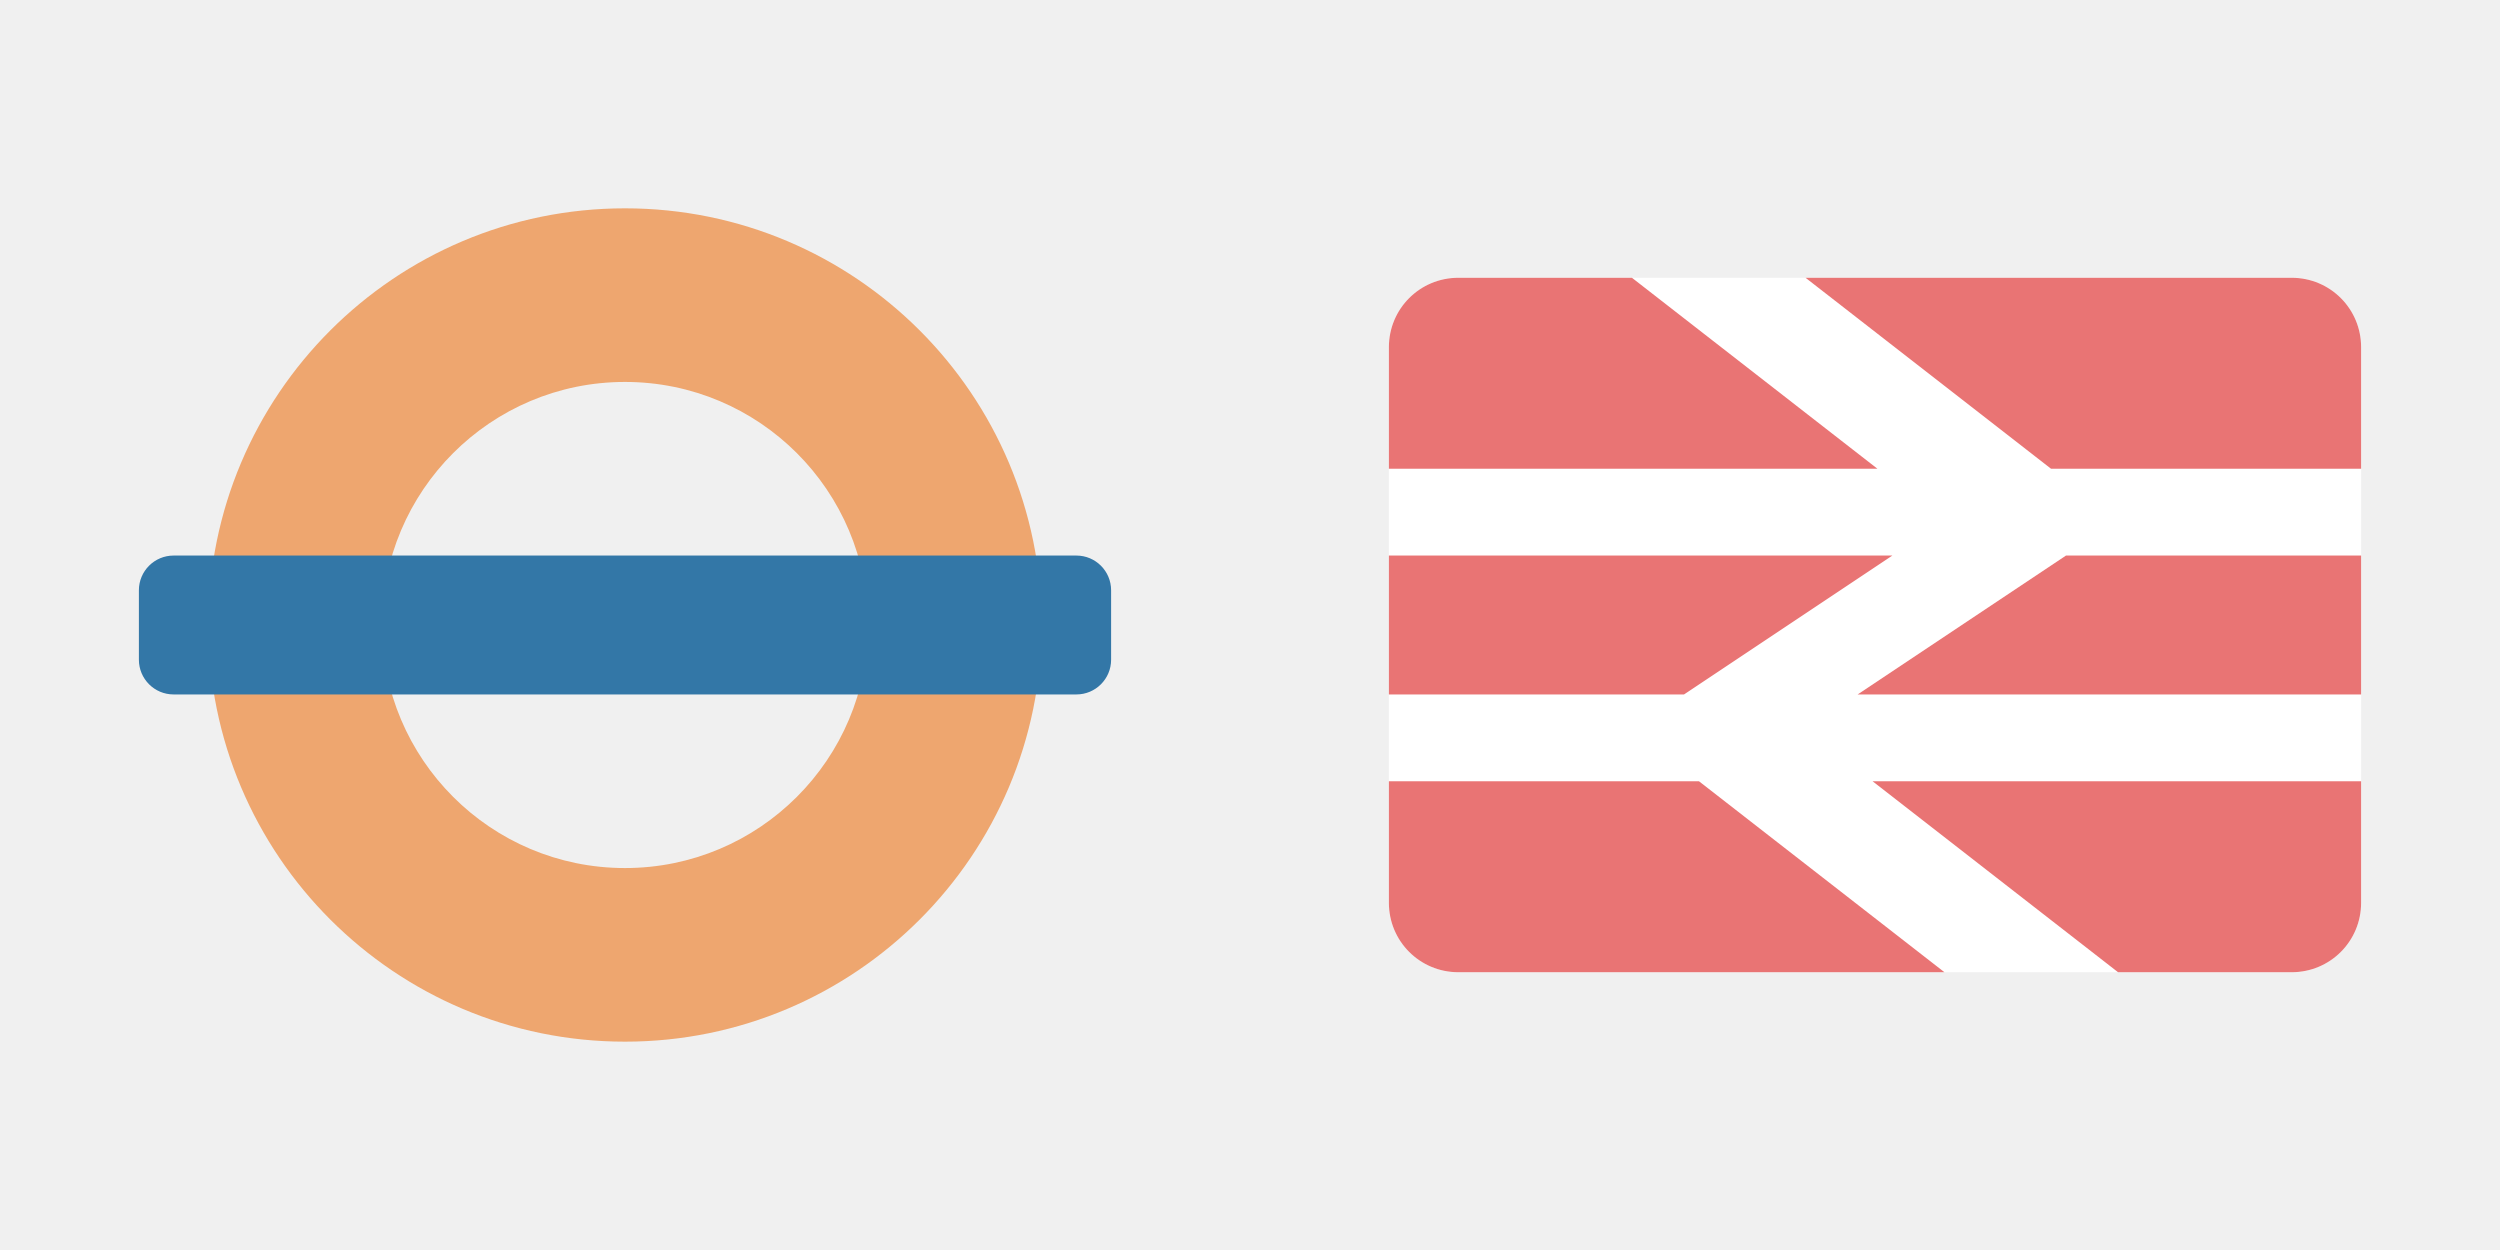
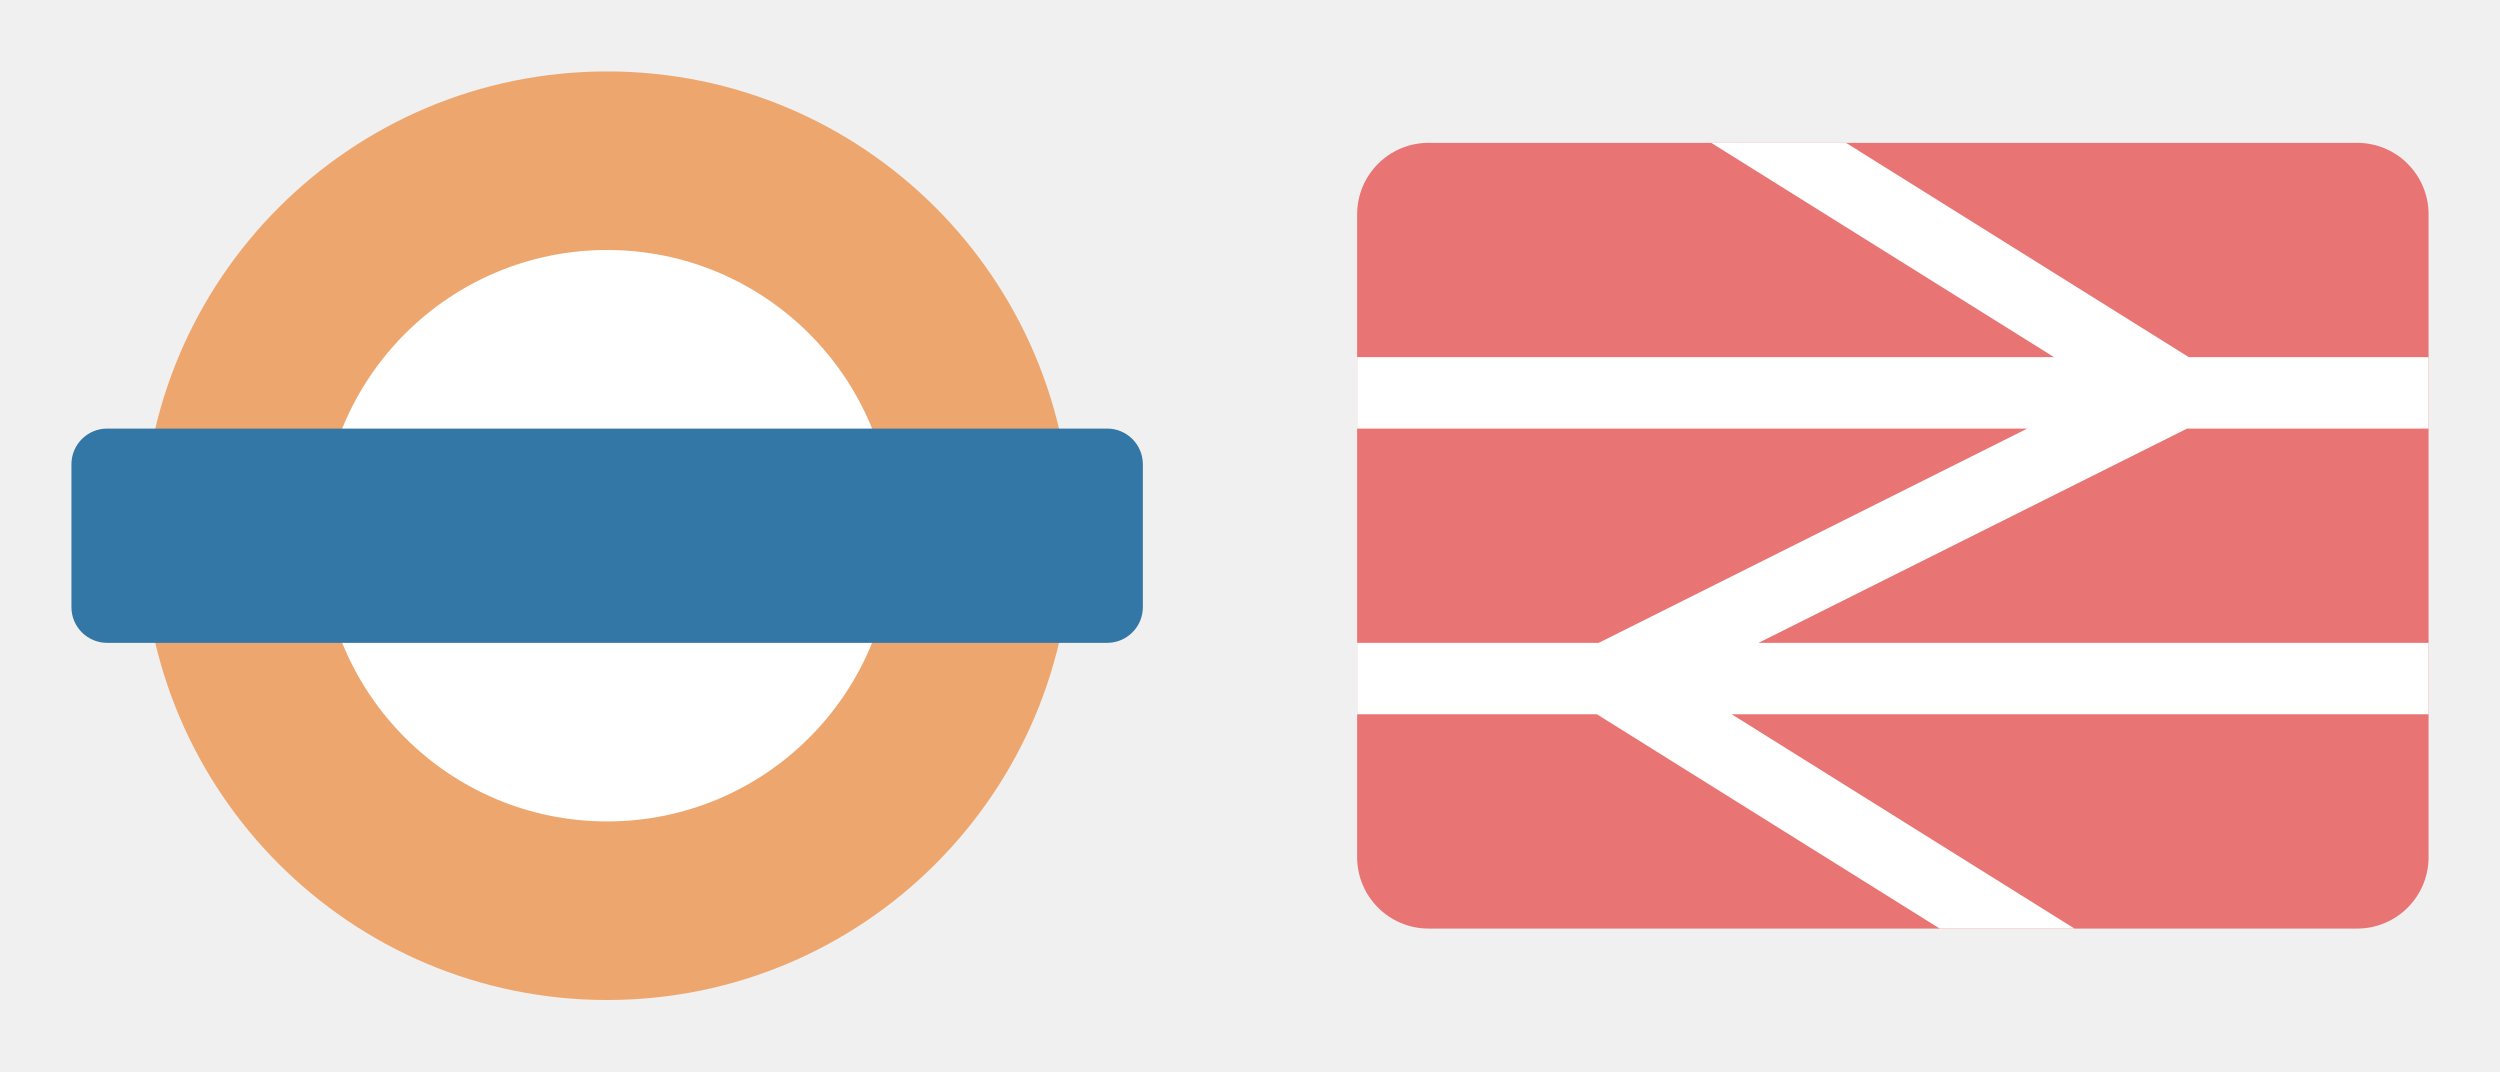
- <svg xmlns="http://www.w3.org/2000/svg" version="1.1" width="36" height="18" id="svg3122" viewBox="0 0 36 18">
+ <svg xmlns="http://www.w3.org/2000/svg" version="1.1" width="35" height="15" id="svg3122" viewBox="0 0 35 15">
  <defs id="defs3124" />
-   <rect style="opacity:1;fill:#ffffff;fill-opacity:1;stroke:none;stroke-width:2.632;stroke-linecap:round;stroke-linejoin:round;stroke-miterlimit:4;stroke-dasharray:none;stroke-dashoffset:0;stroke-opacity:1;marker:none" id="rect13555" width="14" height="10" x="20" y="4" rx="1" ry="1" />
-   <g transform="translate(0,-1034.362)" id="layer0">
-     <path d="m 9,1037.362 c -3.314,0 -6,2.686 -6,6 0,3.314 2.686,6 6,6 3.314,0 6,-2.686 6,-6 0,-3.314 -2.686,-6 -6,-6 z m 0,2.5 c 1.933,0 3.5,1.567 3.5,3.5 0,1.933 -1.567,3.5 -3.5,3.5 -1.933,0 -3.5,-1.567 -3.5,-3.5 0,-1.933 1.567,-3.5 3.5,-3.5 z" id="path3878" style="color:#000000;display:inline;overflow:visible;visibility:visible;fill:#eea66f;fill-opacity:1;fill-rule:nonzero;stroke:none;stroke-width:1;marker:none;enable-background:accumulate" />
-     <rect width="14" height="2" rx="0.5" ry="0.5" x="2" y="1042.362" id="rect3882" style="color:#000000;display:inline;overflow:visible;visibility:visible;fill:#3377a7;fill-opacity:1;fill-rule:nonzero;stroke:none;stroke-width:1.333;marker:none;enable-background:accumulate" />
+   <g id="g9232" transform="translate(1,-2)">
+     <circle r="4.5" cy="9.5" cx="7.5" id="path5864" style="opacity:1;fill:#ffffff;fill-opacity:1;stroke:none;stroke-width:1;stroke-linecap:round;stroke-linejoin:round;stroke-miterlimit:4;stroke-dasharray:none;stroke-dashoffset:0;stroke-opacity:1;marker:none" />
+     <path id="path3346-0" d="M 7.5,3 A 6.5,6.5 0 0 0 1,9.5 6.5,6.5 0 0 0 7.5,16 6.5,6.5 0 0 0 14,9.5 6.5,6.5 0 0 0 7.5,3 Z m 0,2.5 a 4,4 0 0 1 4,4 4,4 0 0 1 -4,4 4,4 0 0 1 -4,-4 4,4 0 0 1 4,-4 z" style="opacity:1;fill:#eea66f;fill-opacity:1;stroke:none;stroke-width:1;stroke-linecap:round;stroke-linejoin:miter;stroke-miterlimit:4;stroke-dasharray:none;stroke-dashoffset:0;stroke-opacity:1" />
+     <rect rx="0.5" ry="0.5" y="8" x="0" height="3" width="15" id="rect3363-0" style="opacity:1;fill:#3377a7;fill-opacity:1;stroke:none;stroke-width:1;stroke-linecap:round;stroke-linejoin:miter;stroke-miterlimit:4;stroke-dasharray:none;stroke-dashoffset:0;stroke-opacity:1" />
  </g>
-   <g transform="translate(18,-1034.362)" id="layer1">
-     <path style="color:#000000;display:inline;overflow:visible;visibility:visible;fill:#e97474;fill-opacity:1;fill-rule:nonzero;stroke:none;stroke-width:1.333;marker:none;enable-background:accumulate" d="M 21 4 C 20.446 4 20 4.446 20 5 L 20 6.75 L 27.035 6.75 L 23.5 4 L 21 4 z M 26 4 L 29.535 6.75 L 34 6.75 L 34 5 C 34 4.446 33.554 4 33 4 L 26 4 z M 20 8 L 20 10 L 24.25 10 L 27.25 8 L 20 8 z M 29.75 8 L 26.75 10 L 34 10 L 34 8 L 29.75 8 z M 20 11.25 L 20 13 C 20 13.554 20.446 14 21 14 L 28 14 L 24.465 11.25 L 20 11.25 z M 26.965 11.25 L 30.5 14 L 33 14 C 33.554 14 34 13.554 34 13 L 34 11.25 L 26.965 11.25 z " transform="translate(-18,1034.362)" id="rect3025-0" />
+   <g id="g11681" transform="translate(19)">
+     <rect ry="1" rx="1" y="2" x="0" height="11" width="15" id="rect4778-6" style="opacity:1;fill:#e97474;fill-opacity:1;stroke:none;stroke-width:0.75;stroke-linecap:butt;stroke-linejoin:miter;stroke-miterlimit:4;stroke-dasharray:none;stroke-dashoffset:0;stroke-opacity:1;marker:none" />
+     <path id="rect4780" d="M 4.957,2 9.756,5 0,5 l 0,1 9.381,0 -6,3 L 0,9 0,10 3.357,10 8.156,13 10.043,13 5.244,10 15,10 15,9 5.619,9 11.619,6 15,6 15,5 11.643,5 6.844,2 4.957,2 Z" style="opacity:1;fill:#ffffff;fill-opacity:1;stroke:none;stroke-width:0.75;stroke-linecap:butt;stroke-linejoin:miter;stroke-miterlimit:4;stroke-dasharray:none;stroke-dashoffset:0;stroke-opacity:1;marker:none" />
  </g>
</svg>
